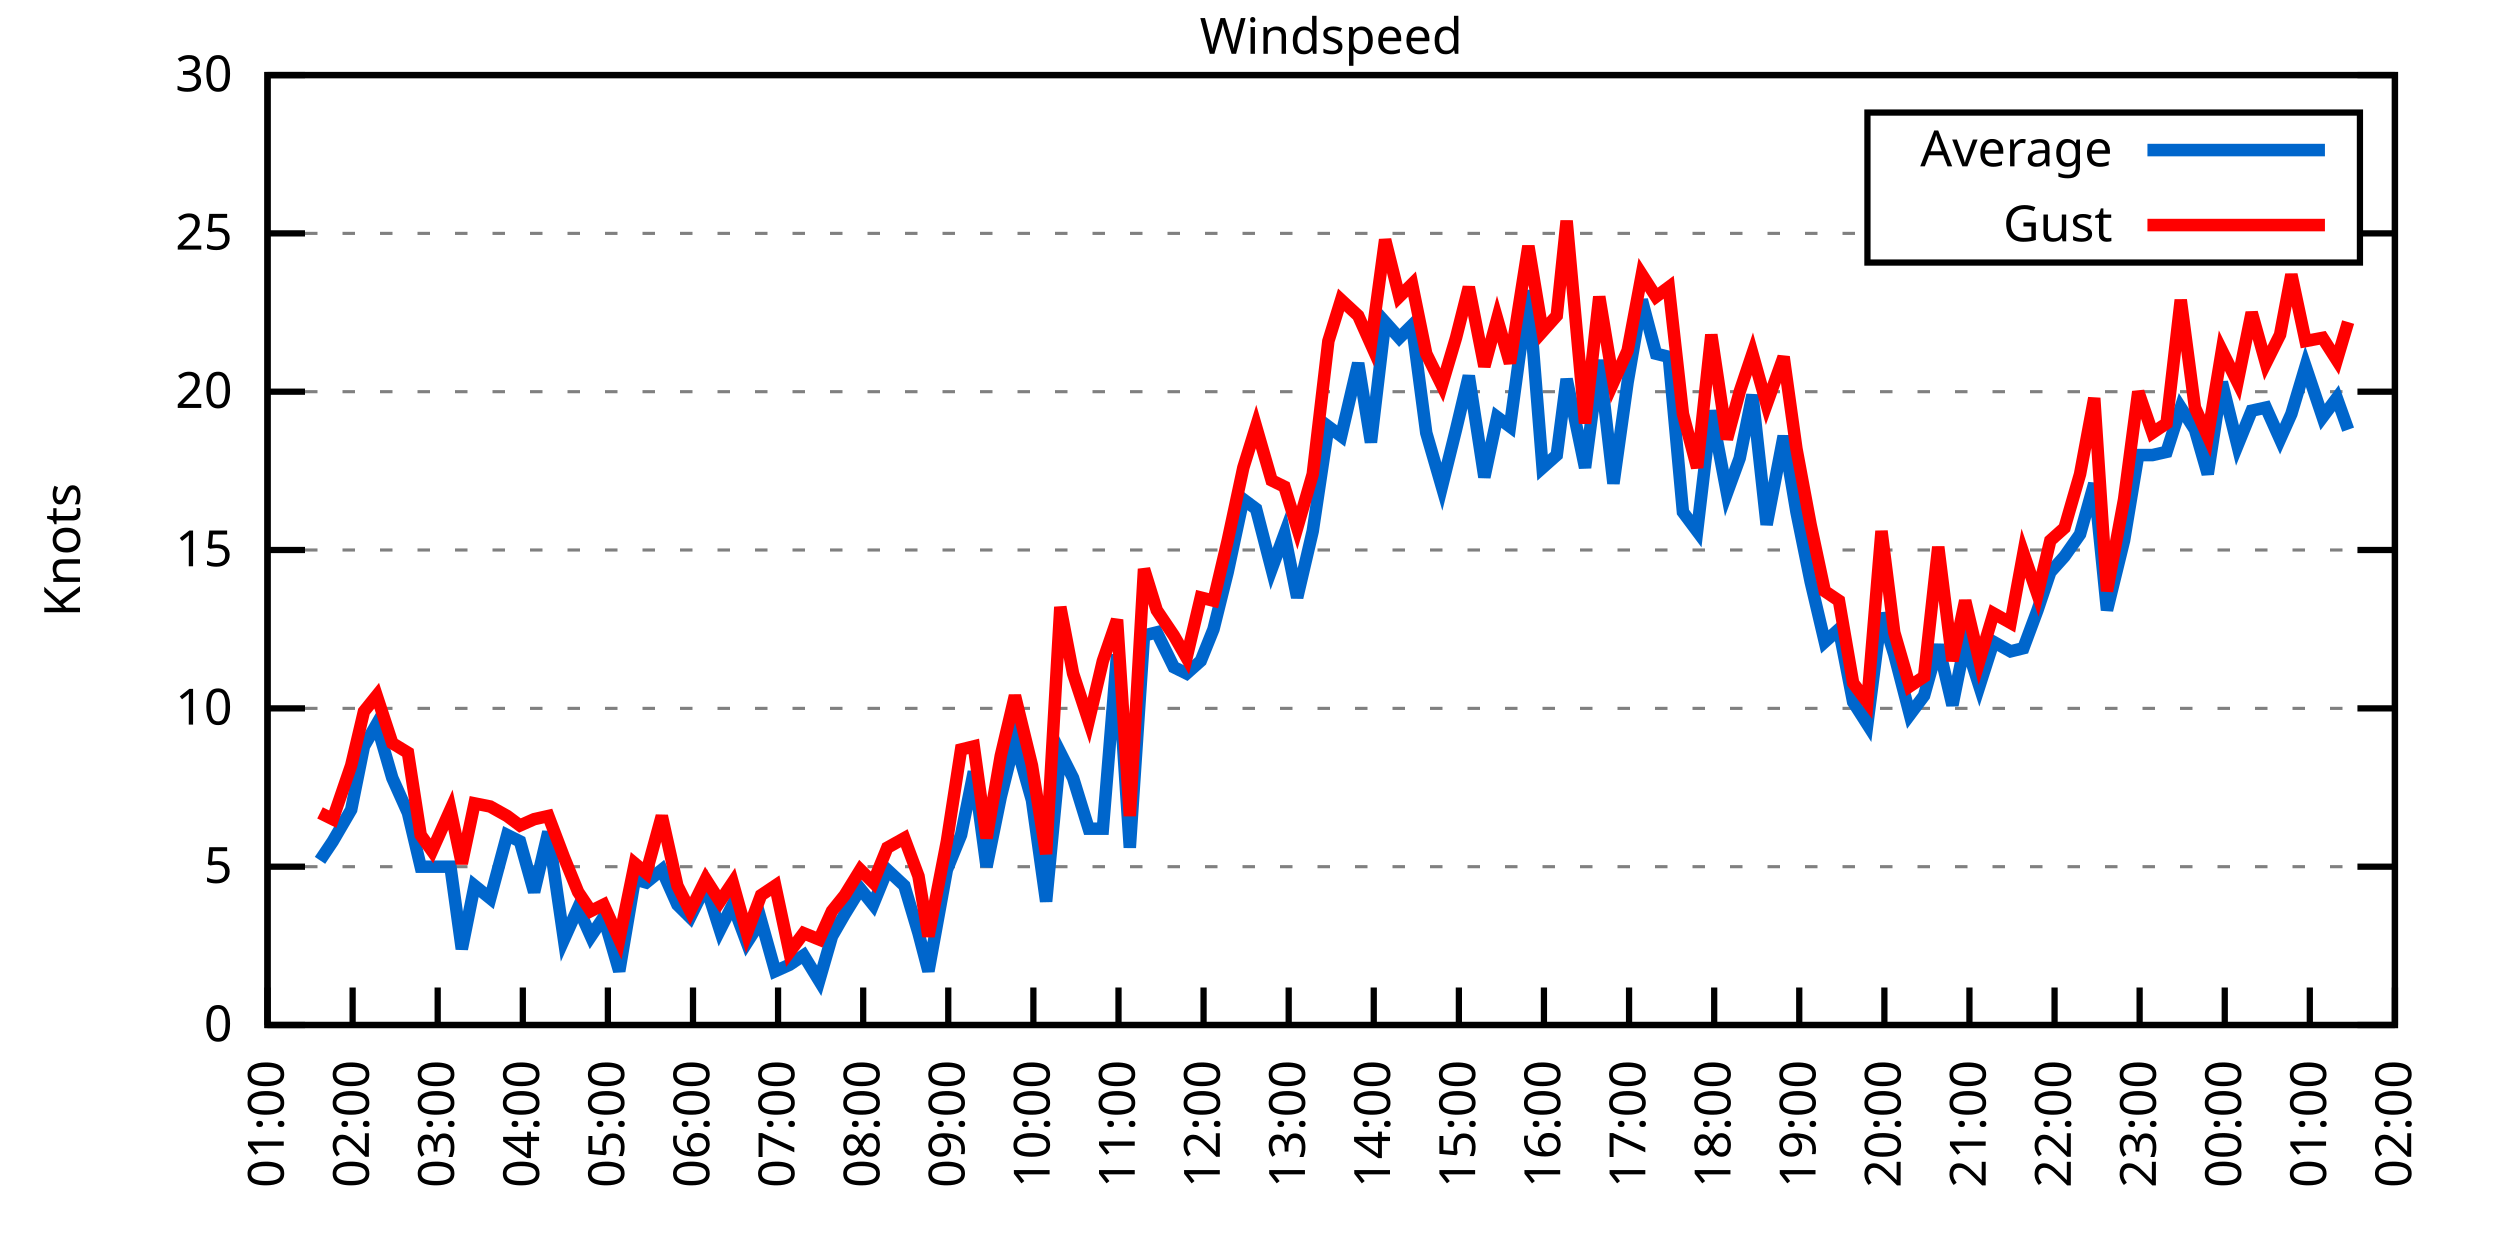
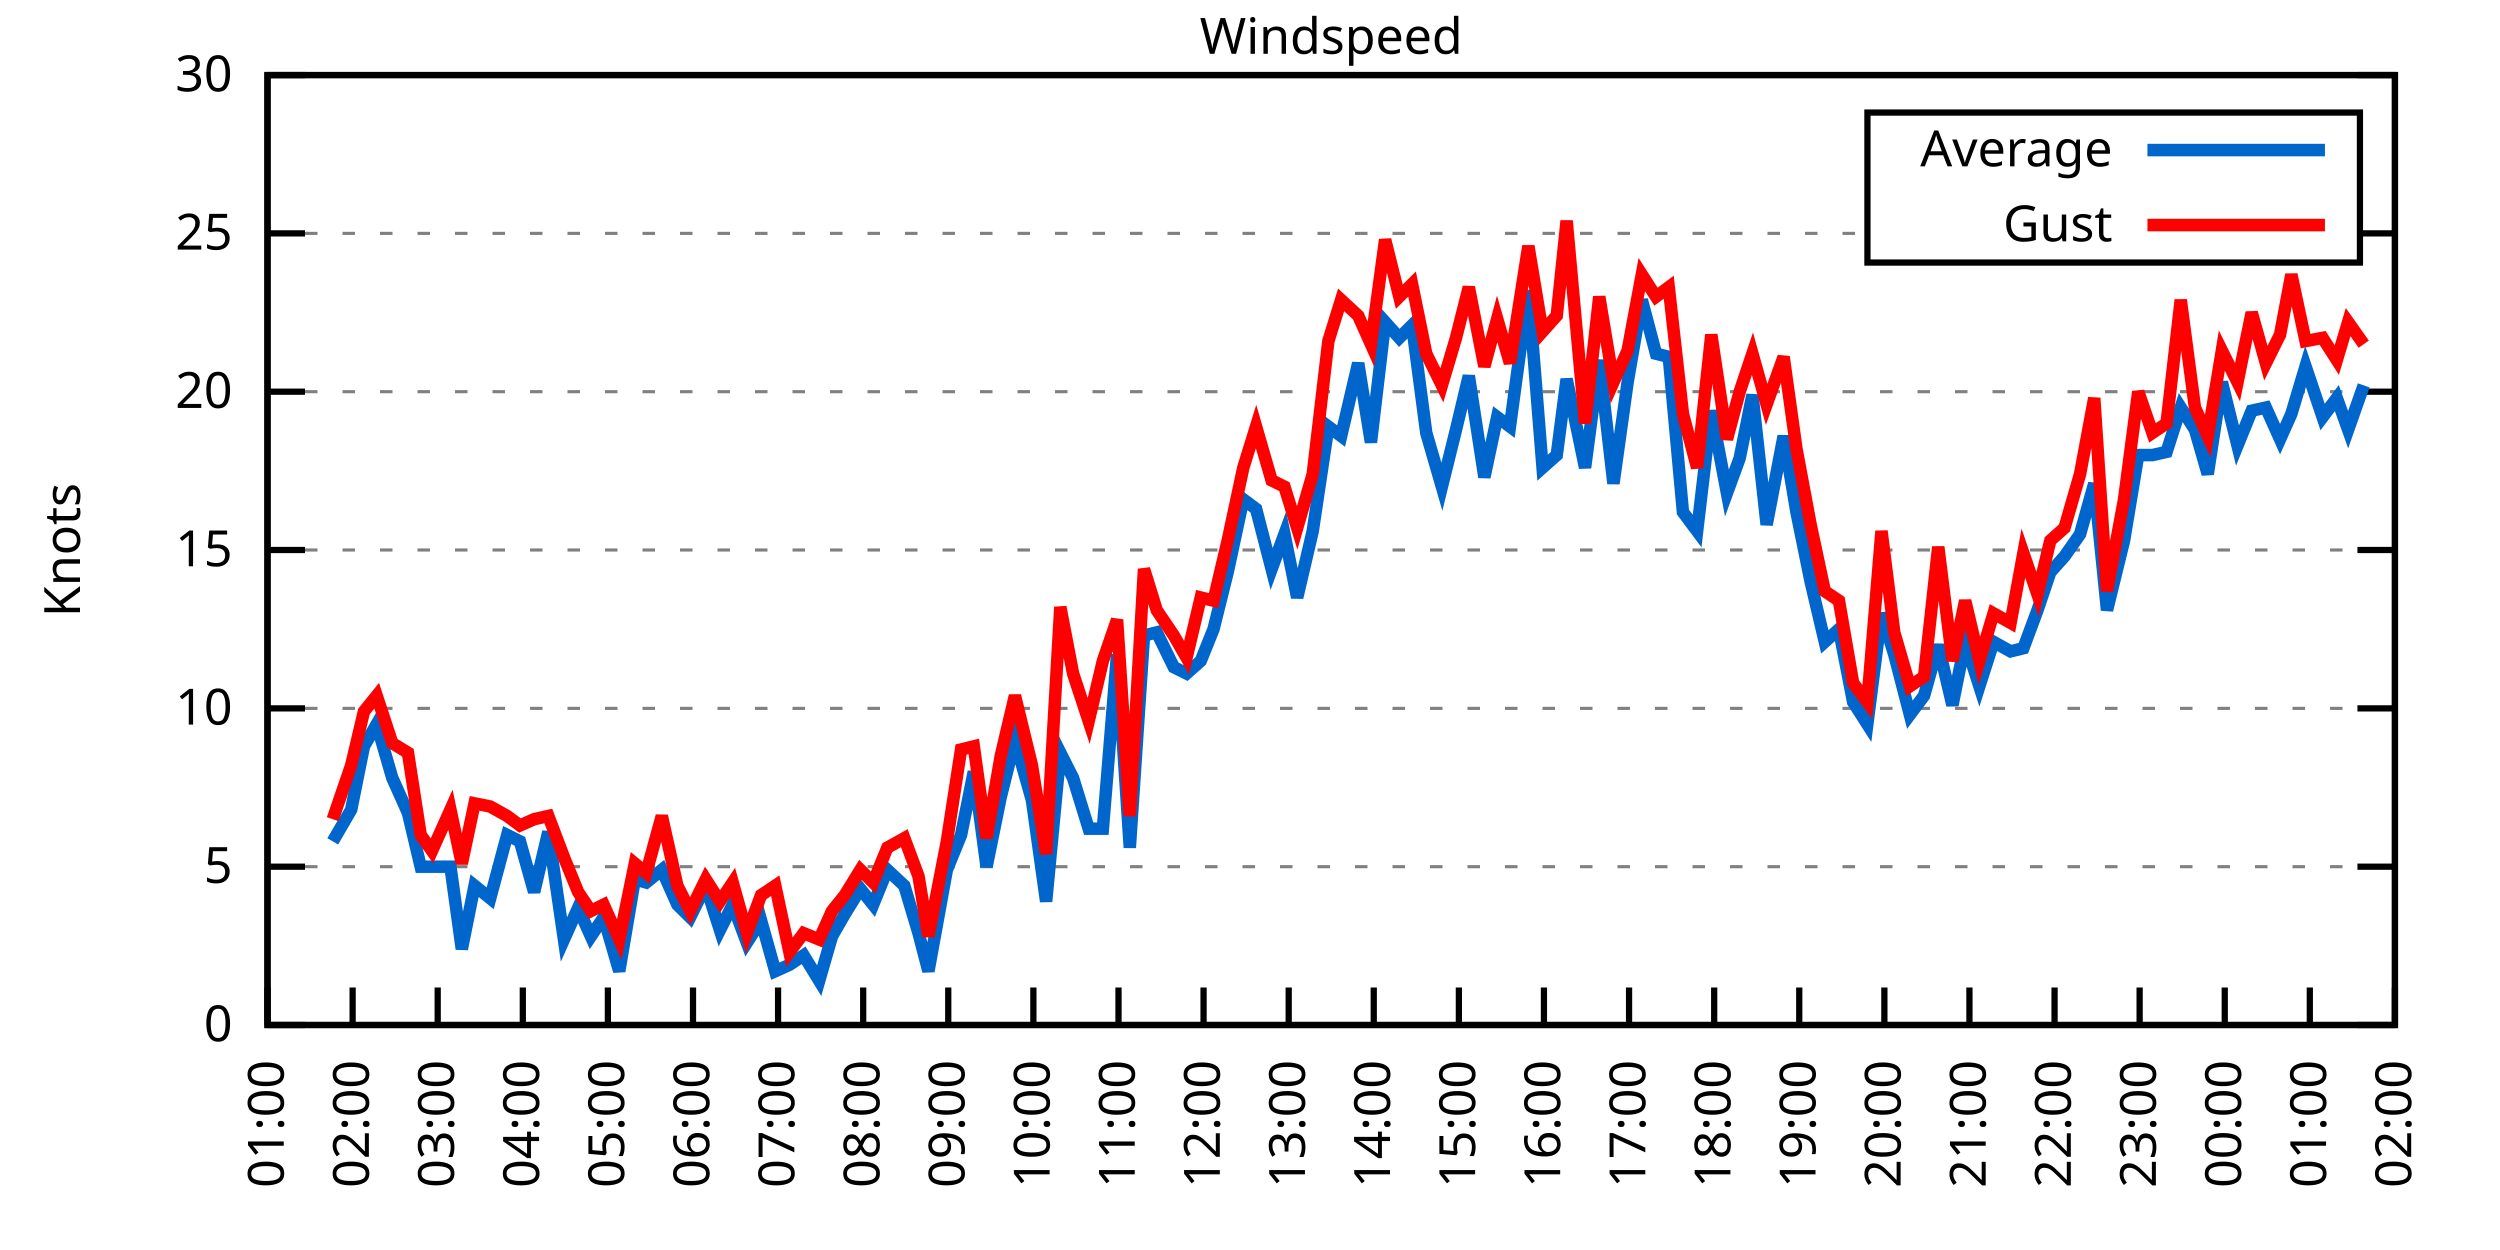
<svg xmlns="http://www.w3.org/2000/svg" xmlns:xlink="http://www.w3.org/1999/xlink" width="400" height="200" viewBox="0 0 400 200">
  <g id="gnuplot_canvas">
    <rect x="0" y="0" width="400" height="200" fill="none" />
    <defs>
      <circle id="gpDot" r="0.5" stroke-width="0.5" stroke="currentColor" />
      <path id="gpPt0" stroke-width="0.333" stroke="currentColor" d="M-1,0 h2 M0,-1 v2" />
      <path id="gpPt1" stroke-width="0.333" stroke="currentColor" d="M-1,-1 L1,1 M1,-1 L-1,1" />
      <path id="gpPt2" stroke-width="0.333" stroke="currentColor" d="M-1,0 L1,0 M0,-1 L0,1 M-1,-1 L1,1 M-1,1 L1,-1" />
      <rect id="gpPt3" stroke-width="0.333" stroke="currentColor" x="-1" y="-1" width="2" height="2" />
      <rect id="gpPt4" stroke-width="0.333" stroke="currentColor" fill="currentColor" x="-1" y="-1" width="2" height="2" />
      <circle id="gpPt5" stroke-width="0.333" stroke="currentColor" cx="0" cy="0" r="1" />
      <use xlink:href="#gpPt5" id="gpPt6" fill="currentColor" stroke="none" />
      <path id="gpPt7" stroke-width="0.333" stroke="currentColor" d="M0,-1.33 L-1.33,0.67 L1.33,0.67 z" />
      <use xlink:href="#gpPt7" id="gpPt8" fill="currentColor" stroke="none" />
      <use xlink:href="#gpPt7" id="gpPt9" stroke="currentColor" transform="rotate(180)" />
      <use xlink:href="#gpPt9" id="gpPt10" fill="currentColor" stroke="none" />
      <use xlink:href="#gpPt3" id="gpPt11" stroke="currentColor" transform="rotate(45)" />
      <use xlink:href="#gpPt11" id="gpPt12" fill="currentColor" stroke="none" />
      <path id="gpPt13" stroke-width="0.333" stroke="currentColor" d="M0,1.330 L1.265,0.411 L0.782,-1.067 L-0.782,-1.076 L-1.265,0.411 z" />
      <use xlink:href="#gpPt13" id="gpPt14" fill="currentColor" stroke="none" />
      <filter id="textbox" filterUnits="objectBoundingBox" x="0" y="0" height="1" width="1">
        <feFlood flood-color="white" flood-opacity="1" result="bgnd" />
        <feComposite in="SourceGraphic" in2="bgnd" operator="atop" />
      </filter>
      <filter id="greybox" filterUnits="objectBoundingBox" x="0" y="0" height="1" width="1">
        <feFlood flood-color="lightgrey" flood-opacity="1" result="grey" />
        <feComposite in="SourceGraphic" in2="grey" operator="atop" />
      </filter>
    </defs>
    <g fill="none" color="white" stroke="currentColor" stroke-width="1.00" stroke-linecap="butt" stroke-linejoin="miter">
</g>
    <g fill="none" color="black" stroke="currentColor" stroke-width="1.00" stroke-linecap="butt" stroke-linejoin="miter">
      <g stroke="none" shape-rendering="crispEdges">
        <polygon fill="rgb(255, 255, 255)" points="42.80,164.00 383.18,164.00 383.18,12.02 42.80,12.02 " />
      </g>
    </g>
    <g fill="none" color="black" stroke="currentColor" stroke-width="1.00" stroke-linecap="butt" stroke-linejoin="miter">
</g>
    <g fill="none" color="black" stroke="black" stroke-width="0.50" stroke-linecap="butt" stroke-linejoin="miter">
</g>
    <g fill="none" color="gray" stroke="currentColor" stroke-width="0.50" stroke-linecap="butt" stroke-linejoin="miter">
      <path stroke="gray" stroke-dasharray="2,4" class="gridline" d="M42.80,164.00 L383.19,164.00  " />
    </g>
    <g fill="none" color="gray" stroke="gray" stroke-width="1.00" stroke-linecap="butt" stroke-linejoin="miter">
</g>
    <g fill="none" color="black" stroke="currentColor" stroke-width="1.00" stroke-linecap="butt" stroke-linejoin="miter">
      <path stroke="black" d="M42.80,164.00 L48.80,164.00 M383.19,164.00 L377.19,164.00  " />
      <g transform="translate(37.20,166.60)" stroke="none" fill="black" font-family="Sans" font-size="8.00" text-anchor="end">
        <text>
          <tspan font-family="Sans"> 0</tspan>
        </text>
      </g>
    </g>
    <g fill="none" color="black" stroke="currentColor" stroke-width="1.00" stroke-linecap="butt" stroke-linejoin="miter">
</g>
    <g fill="none" color="black" stroke="black" stroke-width="0.50" stroke-linecap="butt" stroke-linejoin="miter">
</g>
    <g fill="none" color="gray" stroke="currentColor" stroke-width="0.50" stroke-linecap="butt" stroke-linejoin="miter">
      <path stroke="gray" stroke-dasharray="2,4" class="gridline" d="M42.80,138.67 L383.19,138.67  " />
    </g>
    <g fill="none" color="gray" stroke="gray" stroke-width="1.00" stroke-linecap="butt" stroke-linejoin="miter">
</g>
    <g fill="none" color="black" stroke="currentColor" stroke-width="1.00" stroke-linecap="butt" stroke-linejoin="miter">
      <path stroke="black" d="M42.80,138.67 L48.80,138.67 M383.19,138.67 L377.19,138.67  " />
      <g transform="translate(37.20,141.27)" stroke="none" fill="black" font-family="Sans" font-size="8.00" text-anchor="end">
        <text>
          <tspan font-family="Sans"> 5</tspan>
        </text>
      </g>
    </g>
    <g fill="none" color="black" stroke="currentColor" stroke-width="1.00" stroke-linecap="butt" stroke-linejoin="miter">
</g>
    <g fill="none" color="black" stroke="black" stroke-width="0.50" stroke-linecap="butt" stroke-linejoin="miter">
</g>
    <g fill="none" color="gray" stroke="currentColor" stroke-width="0.50" stroke-linecap="butt" stroke-linejoin="miter">
      <path stroke="gray" stroke-dasharray="2,4" class="gridline" d="M42.80,113.34 L383.19,113.34  " />
    </g>
    <g fill="none" color="gray" stroke="gray" stroke-width="1.00" stroke-linecap="butt" stroke-linejoin="miter">
</g>
    <g fill="none" color="black" stroke="currentColor" stroke-width="1.00" stroke-linecap="butt" stroke-linejoin="miter">
      <path stroke="black" d="M42.80,113.34 L48.80,113.34 M383.19,113.34 L377.19,113.34  " />
      <g transform="translate(37.20,115.94)" stroke="none" fill="black" font-family="Sans" font-size="8.00" text-anchor="end">
        <text>
          <tspan font-family="Sans"> 10</tspan>
        </text>
      </g>
    </g>
    <g fill="none" color="black" stroke="currentColor" stroke-width="1.00" stroke-linecap="butt" stroke-linejoin="miter">
</g>
    <g fill="none" color="black" stroke="black" stroke-width="0.50" stroke-linecap="butt" stroke-linejoin="miter">
</g>
    <g fill="none" color="gray" stroke="currentColor" stroke-width="0.50" stroke-linecap="butt" stroke-linejoin="miter">
      <path stroke="gray" stroke-dasharray="2,4" class="gridline" d="M42.80,88.00 L383.19,88.00  " />
    </g>
    <g fill="none" color="gray" stroke="gray" stroke-width="1.00" stroke-linecap="butt" stroke-linejoin="miter">
</g>
    <g fill="none" color="black" stroke="currentColor" stroke-width="1.00" stroke-linecap="butt" stroke-linejoin="miter">
      <path stroke="black" d="M42.80,88.00 L48.80,88.00 M383.19,88.00 L377.19,88.00  " />
      <g transform="translate(37.20,90.60)" stroke="none" fill="black" font-family="Sans" font-size="8.00" text-anchor="end">
        <text>
          <tspan font-family="Sans"> 15</tspan>
        </text>
      </g>
    </g>
    <g fill="none" color="black" stroke="currentColor" stroke-width="1.00" stroke-linecap="butt" stroke-linejoin="miter">
</g>
    <g fill="none" color="black" stroke="black" stroke-width="0.50" stroke-linecap="butt" stroke-linejoin="miter">
</g>
    <g fill="none" color="gray" stroke="currentColor" stroke-width="0.50" stroke-linecap="butt" stroke-linejoin="miter">
      <path stroke="gray" stroke-dasharray="2,4" class="gridline" d="M42.80,62.67 L383.19,62.67  " />
    </g>
    <g fill="none" color="gray" stroke="gray" stroke-width="1.00" stroke-linecap="butt" stroke-linejoin="miter">
</g>
    <g fill="none" color="black" stroke="currentColor" stroke-width="1.00" stroke-linecap="butt" stroke-linejoin="miter">
      <path stroke="black" d="M42.80,62.67 L48.80,62.67 M383.19,62.67 L377.19,62.67  " />
      <g transform="translate(37.20,65.27)" stroke="none" fill="black" font-family="Sans" font-size="8.00" text-anchor="end">
        <text>
          <tspan font-family="Sans"> 20</tspan>
        </text>
      </g>
    </g>
    <g fill="none" color="black" stroke="currentColor" stroke-width="1.00" stroke-linecap="butt" stroke-linejoin="miter">
</g>
    <g fill="none" color="black" stroke="black" stroke-width="0.50" stroke-linecap="butt" stroke-linejoin="miter">
</g>
    <g fill="none" color="gray" stroke="currentColor" stroke-width="0.50" stroke-linecap="butt" stroke-linejoin="miter">
      <path stroke="gray" stroke-dasharray="2,4" class="gridline" d="M42.80,37.34 L298.79,37.34 M377.59,37.34 L383.19,37.34  " />
    </g>
    <g fill="none" color="gray" stroke="gray" stroke-width="1.00" stroke-linecap="butt" stroke-linejoin="miter">
</g>
    <g fill="none" color="black" stroke="currentColor" stroke-width="1.00" stroke-linecap="butt" stroke-linejoin="miter">
      <path stroke="black" d="M42.80,37.34 L48.80,37.34 M383.19,37.34 L377.19,37.34  " />
      <g transform="translate(37.20,39.94)" stroke="none" fill="black" font-family="Sans" font-size="8.00" text-anchor="end">
        <text>
          <tspan font-family="Sans"> 25</tspan>
        </text>
      </g>
    </g>
    <g fill="none" color="black" stroke="currentColor" stroke-width="1.00" stroke-linecap="butt" stroke-linejoin="miter">
</g>
    <g fill="none" color="black" stroke="black" stroke-width="0.50" stroke-linecap="butt" stroke-linejoin="miter">
</g>
    <g fill="none" color="gray" stroke="currentColor" stroke-width="0.50" stroke-linecap="butt" stroke-linejoin="miter">
      <path stroke="gray" stroke-dasharray="2,4" class="gridline" d="M42.80,12.01 L383.19,12.01  " />
    </g>
    <g fill="none" color="gray" stroke="gray" stroke-width="1.00" stroke-linecap="butt" stroke-linejoin="miter">
</g>
    <g fill="none" color="black" stroke="currentColor" stroke-width="1.00" stroke-linecap="butt" stroke-linejoin="miter">
      <path stroke="black" d="M42.80,12.01 L48.80,12.01 M383.19,12.01 L377.19,12.01  " />
      <g transform="translate(37.20,14.61)" stroke="none" fill="black" font-family="Sans" font-size="8.00" text-anchor="end">
        <text>
          <tspan font-family="Sans"> 30</tspan>
        </text>
      </g>
    </g>
    <g fill="none" color="black" stroke="currentColor" stroke-width="1.00" stroke-linecap="butt" stroke-linejoin="miter">
      <path stroke="black" d="M42.80,164.00 L42.80,158.00  " />
      <g transform="translate(45.40,169.60) rotate(270.00)" stroke="none" fill="black" font-family="Sans" font-size="8.00" text-anchor="end">
        <text>
          <tspan font-family="Sans">01:00</tspan>
        </text>
      </g>
    </g>
    <g fill="none" color="black" stroke="currentColor" stroke-width="1.00" stroke-linecap="butt" stroke-linejoin="miter">
      <path stroke="black" d="M56.42,164.00 L56.42,158.00  " />
      <g transform="translate(59.02,169.60) rotate(270.00)" stroke="none" fill="black" font-family="Sans" font-size="8.00" text-anchor="end">
        <text>
          <tspan font-family="Sans">02:00</tspan>
        </text>
      </g>
    </g>
    <g fill="none" color="black" stroke="currentColor" stroke-width="1.00" stroke-linecap="butt" stroke-linejoin="miter">
      <path stroke="black" d="M70.03,164.00 L70.03,158.00  " />
      <g transform="translate(72.63,169.60) rotate(270.00)" stroke="none" fill="black" font-family="Sans" font-size="8.00" text-anchor="end">
        <text>
          <tspan font-family="Sans">03:00</tspan>
        </text>
      </g>
    </g>
    <g fill="none" color="black" stroke="currentColor" stroke-width="1.00" stroke-linecap="butt" stroke-linejoin="miter">
      <path stroke="black" d="M83.65,164.00 L83.65,158.00  " />
      <g transform="translate(86.25,169.60) rotate(270.00)" stroke="none" fill="black" font-family="Sans" font-size="8.00" text-anchor="end">
        <text>
          <tspan font-family="Sans">04:00</tspan>
        </text>
      </g>
    </g>
    <g fill="none" color="black" stroke="currentColor" stroke-width="1.00" stroke-linecap="butt" stroke-linejoin="miter">
      <path stroke="black" d="M97.26,164.00 L97.26,158.00  " />
      <g transform="translate(99.86,169.60) rotate(270.00)" stroke="none" fill="black" font-family="Sans" font-size="8.00" text-anchor="end">
        <text>
          <tspan font-family="Sans">05:00</tspan>
        </text>
      </g>
    </g>
    <g fill="none" color="black" stroke="currentColor" stroke-width="1.00" stroke-linecap="butt" stroke-linejoin="miter">
      <path stroke="black" d="M110.88,164.00 L110.88,158.00  " />
      <g transform="translate(113.48,169.60) rotate(270.00)" stroke="none" fill="black" font-family="Sans" font-size="8.00" text-anchor="end">
        <text>
          <tspan font-family="Sans">06:00</tspan>
        </text>
      </g>
    </g>
    <g fill="none" color="black" stroke="currentColor" stroke-width="1.00" stroke-linecap="butt" stroke-linejoin="miter">
      <path stroke="black" d="M124.49,164.00 L124.49,158.00  " />
      <g transform="translate(127.09,169.60) rotate(270.00)" stroke="none" fill="black" font-family="Sans" font-size="8.00" text-anchor="end">
        <text>
          <tspan font-family="Sans">07:00</tspan>
        </text>
      </g>
    </g>
    <g fill="none" color="black" stroke="currentColor" stroke-width="1.00" stroke-linecap="butt" stroke-linejoin="miter">
      <path stroke="black" d="M138.11,164.00 L138.11,158.00  " />
      <g transform="translate(140.71,169.60) rotate(270.00)" stroke="none" fill="black" font-family="Sans" font-size="8.00" text-anchor="end">
        <text>
          <tspan font-family="Sans">08:00</tspan>
        </text>
      </g>
    </g>
    <g fill="none" color="black" stroke="currentColor" stroke-width="1.00" stroke-linecap="butt" stroke-linejoin="miter">
      <path stroke="black" d="M151.72,164.00 L151.72,158.00  " />
      <g transform="translate(154.32,169.60) rotate(270.00)" stroke="none" fill="black" font-family="Sans" font-size="8.00" text-anchor="end">
        <text>
          <tspan font-family="Sans">09:00</tspan>
        </text>
      </g>
    </g>
    <g fill="none" color="black" stroke="currentColor" stroke-width="1.00" stroke-linecap="butt" stroke-linejoin="miter">
      <path stroke="black" d="M165.34,164.00 L165.34,158.00  " />
      <g transform="translate(167.94,169.60) rotate(270.00)" stroke="none" fill="black" font-family="Sans" font-size="8.00" text-anchor="end">
        <text>
          <tspan font-family="Sans">10:00</tspan>
        </text>
      </g>
    </g>
    <g fill="none" color="black" stroke="currentColor" stroke-width="1.00" stroke-linecap="butt" stroke-linejoin="miter">
      <path stroke="black" d="M178.96,164.00 L178.96,158.00  " />
      <g transform="translate(181.56,169.60) rotate(270.00)" stroke="none" fill="black" font-family="Sans" font-size="8.00" text-anchor="end">
        <text>
          <tspan font-family="Sans">11:00</tspan>
        </text>
      </g>
    </g>
    <g fill="none" color="black" stroke="currentColor" stroke-width="1.00" stroke-linecap="butt" stroke-linejoin="miter">
      <path stroke="black" d="M192.57,164.00 L192.57,158.00  " />
      <g transform="translate(195.17,169.60) rotate(270.00)" stroke="none" fill="black" font-family="Sans" font-size="8.00" text-anchor="end">
        <text>
          <tspan font-family="Sans">12:00</tspan>
        </text>
      </g>
    </g>
    <g fill="none" color="black" stroke="currentColor" stroke-width="1.00" stroke-linecap="butt" stroke-linejoin="miter">
      <path stroke="black" d="M206.19,164.00 L206.19,158.00  " />
      <g transform="translate(208.79,169.60) rotate(270.00)" stroke="none" fill="black" font-family="Sans" font-size="8.00" text-anchor="end">
        <text>
          <tspan font-family="Sans">13:00</tspan>
        </text>
      </g>
    </g>
    <g fill="none" color="black" stroke="currentColor" stroke-width="1.00" stroke-linecap="butt" stroke-linejoin="miter">
      <path stroke="black" d="M219.80,164.00 L219.80,158.00  " />
      <g transform="translate(222.40,169.60) rotate(270.00)" stroke="none" fill="black" font-family="Sans" font-size="8.00" text-anchor="end">
        <text>
          <tspan font-family="Sans">14:00</tspan>
        </text>
      </g>
    </g>
    <g fill="none" color="black" stroke="currentColor" stroke-width="1.00" stroke-linecap="butt" stroke-linejoin="miter">
      <path stroke="black" d="M233.42,164.00 L233.42,158.00  " />
      <g transform="translate(236.02,169.60) rotate(270.00)" stroke="none" fill="black" font-family="Sans" font-size="8.00" text-anchor="end">
        <text>
          <tspan font-family="Sans">15:00</tspan>
        </text>
      </g>
    </g>
    <g fill="none" color="black" stroke="currentColor" stroke-width="1.00" stroke-linecap="butt" stroke-linejoin="miter">
      <path stroke="black" d="M247.03,164.00 L247.03,158.00  " />
      <g transform="translate(249.63,169.60) rotate(270.00)" stroke="none" fill="black" font-family="Sans" font-size="8.00" text-anchor="end">
        <text>
          <tspan font-family="Sans">16:00</tspan>
        </text>
      </g>
    </g>
    <g fill="none" color="black" stroke="currentColor" stroke-width="1.00" stroke-linecap="butt" stroke-linejoin="miter">
      <path stroke="black" d="M260.65,164.00 L260.65,158.00  " />
      <g transform="translate(263.25,169.60) rotate(270.00)" stroke="none" fill="black" font-family="Sans" font-size="8.00" text-anchor="end">
        <text>
          <tspan font-family="Sans">17:00</tspan>
        </text>
      </g>
    </g>
    <g fill="none" color="black" stroke="currentColor" stroke-width="1.00" stroke-linecap="butt" stroke-linejoin="miter">
      <path stroke="black" d="M274.27,164.00 L274.27,158.00  " />
      <g transform="translate(276.87,169.60) rotate(270.00)" stroke="none" fill="black" font-family="Sans" font-size="8.00" text-anchor="end">
        <text>
          <tspan font-family="Sans">18:00</tspan>
        </text>
      </g>
    </g>
    <g fill="none" color="black" stroke="currentColor" stroke-width="1.00" stroke-linecap="butt" stroke-linejoin="miter">
      <path stroke="black" d="M287.88,164.00 L287.88,158.00  " />
      <g transform="translate(290.48,169.60) rotate(270.00)" stroke="none" fill="black" font-family="Sans" font-size="8.00" text-anchor="end">
        <text>
          <tspan font-family="Sans">19:00</tspan>
        </text>
      </g>
    </g>
    <g fill="none" color="black" stroke="currentColor" stroke-width="1.00" stroke-linecap="butt" stroke-linejoin="miter">
      <path stroke="black" d="M301.50,164.00 L301.50,158.00  " />
      <g transform="translate(304.10,169.60) rotate(270.00)" stroke="none" fill="black" font-family="Sans" font-size="8.00" text-anchor="end">
        <text>
          <tspan font-family="Sans">20:00</tspan>
        </text>
      </g>
    </g>
    <g fill="none" color="black" stroke="currentColor" stroke-width="1.00" stroke-linecap="butt" stroke-linejoin="miter">
      <path stroke="black" d="M315.11,164.00 L315.11,158.00  " />
      <g transform="translate(317.71,169.60) rotate(270.00)" stroke="none" fill="black" font-family="Sans" font-size="8.00" text-anchor="end">
        <text>
          <tspan font-family="Sans">21:00</tspan>
        </text>
      </g>
    </g>
    <g fill="none" color="black" stroke="currentColor" stroke-width="1.00" stroke-linecap="butt" stroke-linejoin="miter">
      <path stroke="black" d="M328.73,164.00 L328.73,158.00  " />
      <g transform="translate(331.33,169.60) rotate(270.00)" stroke="none" fill="black" font-family="Sans" font-size="8.00" text-anchor="end">
        <text>
          <tspan font-family="Sans">22:00</tspan>
        </text>
      </g>
    </g>
    <g fill="none" color="black" stroke="currentColor" stroke-width="1.00" stroke-linecap="butt" stroke-linejoin="miter">
      <path stroke="black" d="M342.34,164.00 L342.34,158.00  " />
      <g transform="translate(344.94,169.60) rotate(270.00)" stroke="none" fill="black" font-family="Sans" font-size="8.00" text-anchor="end">
        <text>
          <tspan font-family="Sans">23:00</tspan>
        </text>
      </g>
    </g>
    <g fill="none" color="black" stroke="currentColor" stroke-width="1.00" stroke-linecap="butt" stroke-linejoin="miter">
      <path stroke="black" d="M355.96,164.00 L355.96,158.00  " />
      <g transform="translate(358.56,169.60) rotate(270.00)" stroke="none" fill="black" font-family="Sans" font-size="8.00" text-anchor="end">
        <text>
          <tspan font-family="Sans">00:00</tspan>
        </text>
      </g>
    </g>
    <g fill="none" color="black" stroke="currentColor" stroke-width="1.00" stroke-linecap="butt" stroke-linejoin="miter">
      <path stroke="black" d="M369.57,164.00 L369.57,158.00  " />
      <g transform="translate(372.17,169.60) rotate(270.00)" stroke="none" fill="black" font-family="Sans" font-size="8.00" text-anchor="end">
        <text>
          <tspan font-family="Sans">01:00</tspan>
        </text>
      </g>
    </g>
    <g fill="none" color="black" stroke="currentColor" stroke-width="1.00" stroke-linecap="butt" stroke-linejoin="miter">
      <path stroke="black" d="M383.19,164.00 L383.19,158.00  " />
      <g transform="translate(385.79,169.60) rotate(270.00)" stroke="none" fill="black" font-family="Sans" font-size="8.00" text-anchor="end">
        <text>
          <tspan font-family="Sans">02:00</tspan>
        </text>
      </g>
    </g>
    <g fill="none" color="black" stroke="currentColor" stroke-width="1.00" stroke-linecap="butt" stroke-linejoin="miter">
</g>
    <g fill="none" color="black" stroke="currentColor" stroke-width="1.00" stroke-linecap="butt" stroke-linejoin="miter">
      <path stroke="black" d="M42.80,12.01 L42.80,164.00 L383.19,164.00 L383.19,12.01 L42.80,12.01 Z  " />
    </g>
    <g fill="none" color="black" stroke="currentColor" stroke-width="1.00" stroke-linecap="butt" stroke-linejoin="miter">
</g>
    <g fill="none" color="black" stroke="currentColor" stroke-width="1.00" stroke-linecap="butt" stroke-linejoin="miter">
      <path stroke="black" d="M298.79,42.01 L298.79,18.01 L377.59,18.01 L377.59,42.01 L298.79,42.01 Z  " />
    </g>
    <g id="Windspeed_plot_1">
      <g fill="none" color="white" stroke="black" stroke-width="2.00" stroke-linecap="butt" stroke-linejoin="miter">
</g>
      <g fill="none" color="black" stroke="currentColor" stroke-width="2.00" stroke-linecap="butt" stroke-linejoin="miter">
        <g transform="translate(337.99,26.61)" stroke="none" fill="black" font-family="Sans" font-size="8.00" text-anchor="end">
          <text>
            <tspan font-family="Sans">Average</tspan>
          </text>
        </g>
      </g>
      <g fill="none" color="black" stroke="currentColor" stroke-width="2.00" stroke-linecap="butt" stroke-linejoin="miter">
-         <path stroke="rgb(  0, 102, 204)" d="M343.59,24.01 L371.99,24.01 M51.20,137.66 L53.24,134.62 L56.19,129.55 L58.23,119.42 L60.27,115.87 L62.77,124.48   L65.27,130.06 L67.31,138.67 L69.12,138.67 L72.07,138.67 L73.89,151.84 L75.93,141.71 L78.43,143.73 L81.15,133.60   L83.19,134.62 L85.46,142.72 L87.73,133.10 L90.23,150.32 L92.50,145.25 L94.54,149.81 L96.58,146.77 L99.08,155.39   L101.57,140.69 L103.39,141.20 L105.89,139.17 L108.38,144.75 L110.42,146.77 L112.92,141.71 L115.19,148.80 L117.23,144.75   L119.50,150.83 L121.77,147.28 L124.04,155.39 L126.31,154.37 L128.58,152.85 L131.07,156.91 L133.12,149.81 L135.16,146.27   L137.66,142.21 L139.70,144.75 L141.97,139.17 L144.69,141.71 L146.96,149.31 L148.55,155.39 L151.50,139.17 L153.77,133.60   L155.81,123.47 L157.85,138.67 L160.12,127.52 L162.39,118.40 L165.11,128.03 L167.38,144.24 L169.65,120.43 L171.69,124.48   L174.19,132.59 L176.46,132.59 L178.73,104.72 L180.77,135.63 L183.04,101.68 L185.08,101.18 L187.81,106.75 L189.85,107.76   L192.12,105.74 L194.16,100.67 L196.43,91.55 L198.93,79.90 L200.97,81.42 L203.46,91.04 L205.51,85.47 L207.55,95.60   L210.04,84.97 L212.54,68.25 L214.58,69.77 L217.31,58.11 L219.35,70.78 L221.62,51.53 L223.89,54.06 L225.93,52.03   L228.20,69.26 L230.70,77.87 L232.96,68.75 L235.01,60.14 L237.50,76.35 L239.55,66.73 L241.59,68.25 L244.54,46.46   L246.81,74.83 L249.08,72.81 L250.66,60.65 L253.61,74.83 L255.88,57.61 L258.15,77.37 L260.42,61.15 L262.69,47.98   L264.96,56.59 L267.00,57.10 L269.27,81.93 L271.54,84.97 L273.81,65.71 L276.31,78.89 L278.35,73.31 L280.39,63.18   L282.66,83.95 L285.38,69.77 L287.43,81.93 L289.70,93.07 L291.97,102.70 L294.23,100.67 L296.50,112.32 L298.77,115.87   L301.04,98.14 L303.08,104.72 L305.58,114.35 L307.85,111.31 L310.12,103.20 L312.39,112.83 L314.43,102.70 L316.70,109.79   L318.97,102.70 L321.69,104.22 L323.74,103.71 L326.00,97.63 L328.05,91.55 L330.32,89.02 L332.81,85.47 L335.08,77.37   L337.12,97.63 L339.85,86.49 L342.12,72.81 L344.39,72.81 L346.65,72.30 L348.92,65.21 L351.19,68.75 L353.24,75.85   L355.50,61.15 L358.00,71.29 L360.27,65.71 L362.54,65.21 L364.81,70.27 L366.62,66.22 L368.89,58.62 L371.62,66.73   L373.89,63.69 L375.70,68.75  " />
+         <path stroke="rgb(  0, 102, 204)" d="M343.59,24.01 L371.99,24.01 M53.24,134.62 L56.19,129.55 L58.23,119.42 L60.27,115.87 L62.77,124.48 L65.27,130.06   L67.31,138.67 L69.12,138.67 L72.07,138.67 L73.89,151.84 L75.93,141.71 L78.43,143.73 L81.15,133.60 L83.19,134.62   L85.46,142.72 L87.73,133.10 L90.23,150.32 L92.50,145.25 L94.54,149.81 L96.58,146.77 L99.08,155.39 L101.57,140.69   L103.39,141.20 L105.89,139.17 L108.38,144.75 L110.42,146.77 L112.92,141.71 L115.19,148.80 L117.23,144.75 L119.50,150.83   L121.77,147.28 L124.04,155.39 L126.31,154.37 L128.58,152.85 L131.07,156.91 L133.12,149.81 L135.16,146.27 L137.66,142.21   L139.70,144.75 L141.97,139.17 L144.69,141.71 L146.96,149.31 L148.55,155.39 L151.50,139.17 L153.77,133.60 L155.81,123.47   L157.85,138.67 L160.12,127.52 L162.39,118.40 L165.11,128.03 L167.38,144.24 L169.65,120.43 L171.69,124.48 L174.19,132.59   L176.46,132.59 L178.73,104.72 L180.77,135.63 L183.04,101.68 L185.08,101.18 L187.81,106.75 L189.85,107.76 L192.12,105.74   L194.16,100.67 L196.43,91.55 L198.93,79.90 L200.97,81.42 L203.46,91.04 L205.51,85.47 L207.55,95.60 L210.04,84.97   L212.54,68.25 L214.58,69.77 L217.31,58.11 L219.35,70.78 L221.62,51.53 L223.89,54.06 L225.93,52.03 L228.20,69.26   L230.70,77.87 L232.96,68.75 L235.01,60.14 L237.50,76.35 L239.55,66.73 L241.59,68.25 L244.54,46.46 L246.81,74.83   L249.08,72.81 L250.66,60.65 L253.61,74.83 L255.88,57.61 L258.15,77.37 L260.42,61.15 L262.69,47.98 L264.96,56.59   L267.00,57.10 L269.27,81.93 L271.54,84.97 L273.81,65.71 L276.31,78.89 L278.35,73.31 L280.39,63.18 L282.66,83.95   L285.38,69.77 L287.43,81.93 L289.70,93.07 L291.97,102.70 L294.23,100.67 L296.50,112.32 L298.77,115.87 L301.04,98.14   L303.08,104.72 L305.58,114.35 L307.85,111.31 L310.12,103.20 L312.39,112.83 L314.43,102.70 L316.70,109.79 L318.97,102.70   L321.69,104.22 L323.74,103.71 L326.00,97.63 L328.05,91.55 L330.32,89.02 L332.81,85.47 L335.08,77.37 L337.12,97.63   L339.85,86.49 L342.12,72.81 L344.39,72.81 L346.65,72.30 L348.92,65.21 L351.19,68.75 L353.24,75.85 L355.50,61.15   L358.00,71.29 L360.27,65.71 L362.54,65.21 L364.81,70.27 L366.62,66.22 L368.89,58.62 L371.62,66.73 L373.89,63.69   L375.70,68.75 L378.20,61.66  " />
      </g>
    </g>
    <g id="Windspeed_plot_2">
      <g fill="none" color="black" stroke="currentColor" stroke-width="2.00" stroke-linecap="butt" stroke-linejoin="miter">
        <g transform="translate(337.99,38.61)" stroke="none" fill="black" font-family="Sans" font-size="8.00" text-anchor="end">
          <text>
            <tspan font-family="Sans">Gust</tspan>
          </text>
        </g>
      </g>
      <g fill="none" color="black" stroke="currentColor" stroke-width="2.00" stroke-linecap="butt" stroke-linejoin="miter">
-         <path stroke="rgb(255,   0,   0)" d="M343.59,36.01 L371.99,36.01 M51.20,130.06 L53.24,131.07 L56.19,122.46 L58.23,113.84 L60.27,111.31 L62.77,118.91   L65.27,120.43 L67.31,133.60 L69.12,136.14 L72.07,129.55 L73.89,138.16 L75.93,128.54 L78.43,129.04 L81.15,130.56   L83.19,132.08 L85.46,131.07 L87.73,130.56 L90.23,137.15 L92.50,142.72 L94.54,145.76 L96.58,144.75 L99.08,150.32   L101.57,138.16 L103.39,139.68 L105.89,130.56 L108.38,141.71 L110.42,145.76 L112.92,140.69 L115.19,144.24 L117.23,141.20   L119.50,149.31 L121.77,143.23 L124.04,141.71 L126.31,152.35 L128.58,149.31 L131.07,150.32 L133.12,145.76 L135.16,143.23   L137.66,139.17 L139.70,141.20 L141.97,135.63 L144.69,134.11 L146.96,140.19 L148.55,149.81 L151.50,134.62 L153.77,119.92   L155.81,119.42 L157.85,134.11 L160.12,120.94 L162.39,111.31 L165.11,122.46 L167.38,136.64 L169.65,97.12 L171.69,107.76   L174.19,115.36 L176.46,105.74 L178.73,99.15 L180.77,130.56 L183.04,91.04 L185.08,97.63 L187.81,101.68 L189.85,105.23   L192.12,95.60 L194.16,96.11 L196.43,86.49 L198.93,74.83 L200.97,68.25 L203.46,76.86 L205.51,77.87 L207.55,84.46   L210.04,75.85 L212.54,54.57 L214.58,47.98 L217.31,50.51 L219.35,55.07 L221.62,38.35 L223.89,47.47 L225.93,45.45   L228.20,56.59 L230.70,61.66 L232.96,54.06 L235.01,45.95 L237.50,58.62 L239.55,51.02 L241.59,58.11 L244.54,39.37   L246.81,53.05 L249.08,50.51 L250.66,35.32 L253.61,67.74 L255.88,47.47 L258.15,61.15 L260.42,56.09 L262.69,43.93   L264.96,47.47 L267.00,45.95 L269.27,66.22 L271.54,74.83 L273.81,53.55 L276.31,70.27 L278.35,62.67 L280.39,56.59   L282.66,64.70 L285.38,57.10 L287.43,71.79 L289.70,83.95 L291.97,94.59 L294.23,96.11 L296.50,109.28 L298.77,112.32   L301.04,84.97 L303.08,101.18 L305.58,109.79 L307.85,108.27 L310.12,87.50 L312.39,105.74 L314.43,96.11 L316.70,105.74   L318.97,98.14 L321.69,99.66 L323.74,88.51 L326.00,95.10 L328.05,86.49 L330.32,84.46 L332.81,75.85 L335.08,63.69   L337.12,94.59 L339.85,79.90 L342.12,62.67 L344.39,69.26 L346.65,67.74 L348.92,47.98 L351.19,65.21 L353.24,69.77   L355.50,56.09 L358.00,61.15 L360.27,50.01 L362.54,58.11 L364.81,53.55 L366.62,43.93 L368.89,54.57 L371.62,54.06   L373.89,57.61 L375.70,51.53  " />
+         <path stroke="rgb(255,   0,   0)" d="M343.59,36.01 L371.99,36.01 M53.24,131.07 L56.19,122.46 L58.23,113.84 L60.27,111.31 L62.77,118.91 L65.27,120.43   L67.31,133.60 L69.12,136.14 L72.07,129.55 L73.89,138.16 L75.93,128.54 L78.43,129.04 L81.15,130.56 L83.19,132.08   L85.46,131.07 L87.73,130.56 L90.23,137.15 L92.50,142.72 L94.54,145.76 L96.58,144.75 L99.08,150.32 L101.57,138.16   L103.39,139.68 L105.89,130.56 L108.38,141.71 L110.42,145.76 L112.92,140.69 L115.19,144.24 L117.23,141.20 L119.50,149.31   L121.77,143.23 L124.04,141.71 L126.31,152.35 L128.58,149.31 L131.07,150.32 L133.12,145.76 L135.16,143.23 L137.66,139.17   L139.70,141.20 L141.97,135.63 L144.69,134.11 L146.96,140.19 L148.55,149.81 L151.50,134.62 L153.77,119.92 L155.81,119.42   L157.85,134.11 L160.12,120.94 L162.39,111.31 L165.11,122.46 L167.38,136.64 L169.65,97.12 L171.69,107.76 L174.19,115.36   L176.46,105.74 L178.73,99.15 L180.77,130.56 L183.04,91.04 L185.08,97.63 L187.81,101.68 L189.85,105.23 L192.12,95.60   L194.16,96.11 L196.43,86.49 L198.93,74.83 L200.97,68.25 L203.46,76.86 L205.51,77.87 L207.55,84.46 L210.04,75.85   L212.54,54.57 L214.58,47.98 L217.31,50.51 L219.35,55.07 L221.62,38.35 L223.89,47.47 L225.93,45.45 L228.20,56.59   L230.70,61.66 L232.96,54.06 L235.01,45.95 L237.50,58.62 L239.55,51.02 L241.59,58.11 L244.54,39.37 L246.81,53.05   L249.08,50.51 L250.66,35.32 L253.61,67.74 L255.88,47.47 L258.15,61.15 L260.42,56.09 L262.69,43.93 L264.96,47.47   L267.00,45.95 L269.27,66.22 L271.54,74.83 L273.81,53.55 L276.31,70.27 L278.35,62.67 L280.39,56.59 L282.66,64.70   L285.38,57.10 L287.43,71.79 L289.70,83.95 L291.97,94.59 L294.23,96.11 L296.50,109.28 L298.77,112.32 L301.04,84.97   L303.08,101.18 L305.58,109.79 L307.85,108.27 L310.12,87.50 L312.39,105.74 L314.43,96.11 L316.70,105.74 L318.97,98.14   L321.69,99.66 L323.74,88.51 L326.00,95.10 L328.05,86.49 L330.32,84.46 L332.81,75.85 L335.08,63.69 L337.12,94.59   L339.85,79.90 L342.12,62.67 L344.39,69.26 L346.65,67.74 L348.92,47.98 L351.19,65.21 L353.24,69.77 L355.50,56.09   L358.00,61.15 L360.27,50.01 L362.54,58.11 L364.81,53.55 L366.62,43.93 L368.89,54.57 L371.62,54.06 L373.89,57.61   L375.70,51.53 L378.20,55.07  " />
      </g>
    </g>
    <g fill="none" color="black" stroke="currentColor" stroke-width="2.00" stroke-linecap="butt" stroke-linejoin="miter">
</g>
    <g fill="none" color="black" stroke="black" stroke-width="1.00" stroke-linecap="butt" stroke-linejoin="miter">
</g>
    <g fill="none" color="black" stroke="currentColor" stroke-width="1.00" stroke-linecap="butt" stroke-linejoin="miter">
      <path stroke="black" d="M42.80,12.01 L42.80,164.00 L383.19,164.00 L383.19,12.01 L42.80,12.01 Z  " />
      <g transform="translate(12.80,88.01) rotate(270.00)" stroke="none" fill="black" font-family="Sans" font-size="8.00" text-anchor="middle">
        <text>
          <tspan font-family="Sans">Knots</tspan>
        </text>
      </g>
    </g>
    <g fill="none" color="black" stroke="currentColor" stroke-width="1.00" stroke-linecap="butt" stroke-linejoin="miter">
</g>
    <g fill="none" color="black" stroke="currentColor" stroke-width="1.00" stroke-linecap="butt" stroke-linejoin="miter">
      <g transform="translate(212.99,8.61)" stroke="none" fill="black" font-family="Sans" font-size="8.00" text-anchor="middle">
        <text>
          <tspan font-family="Sans">Windspeed</tspan>
        </text>
      </g>
    </g>
    <g fill="none" color="black" stroke="currentColor" stroke-width="1.00" stroke-linecap="butt" stroke-linejoin="miter">
</g>
  </g>
</svg>
